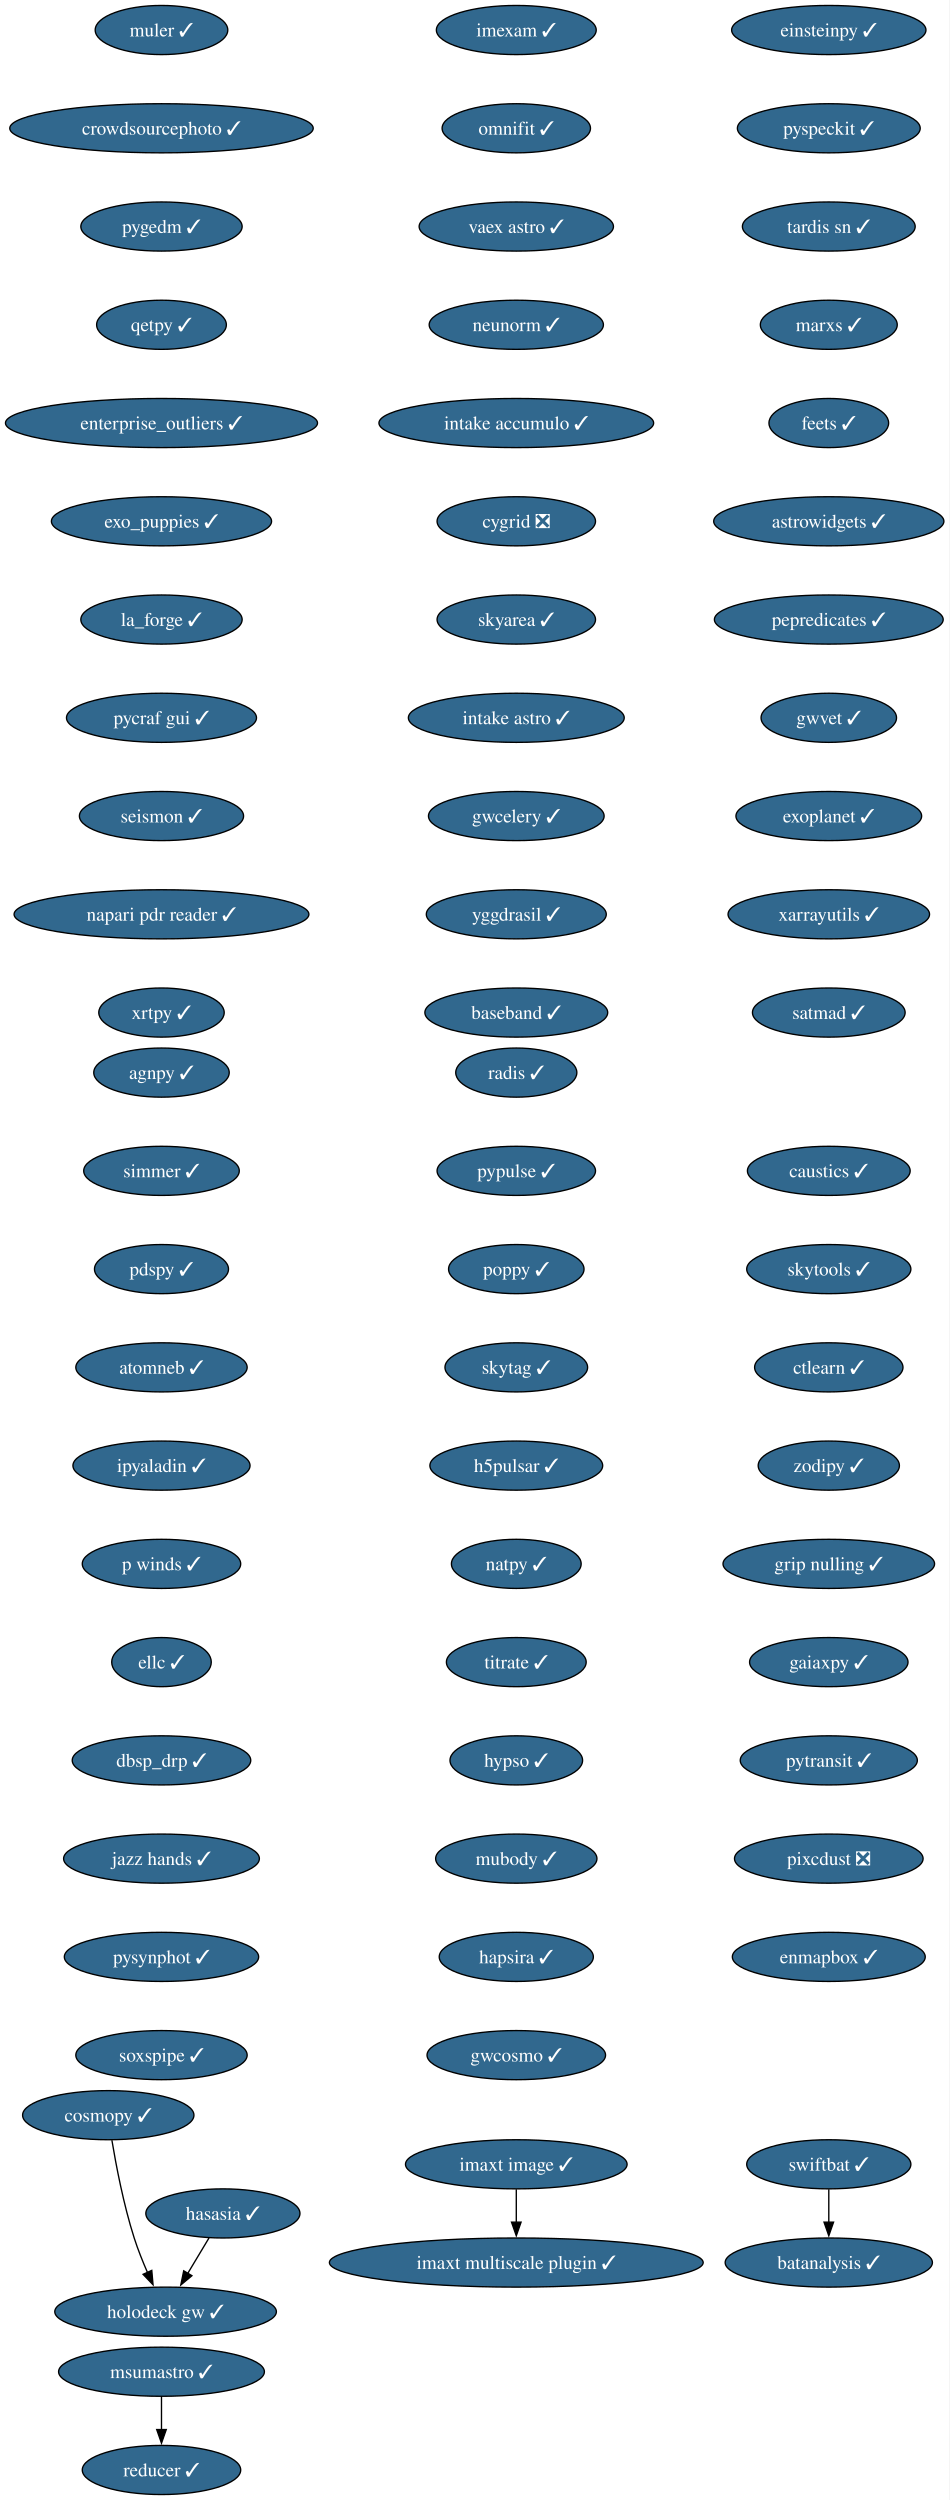
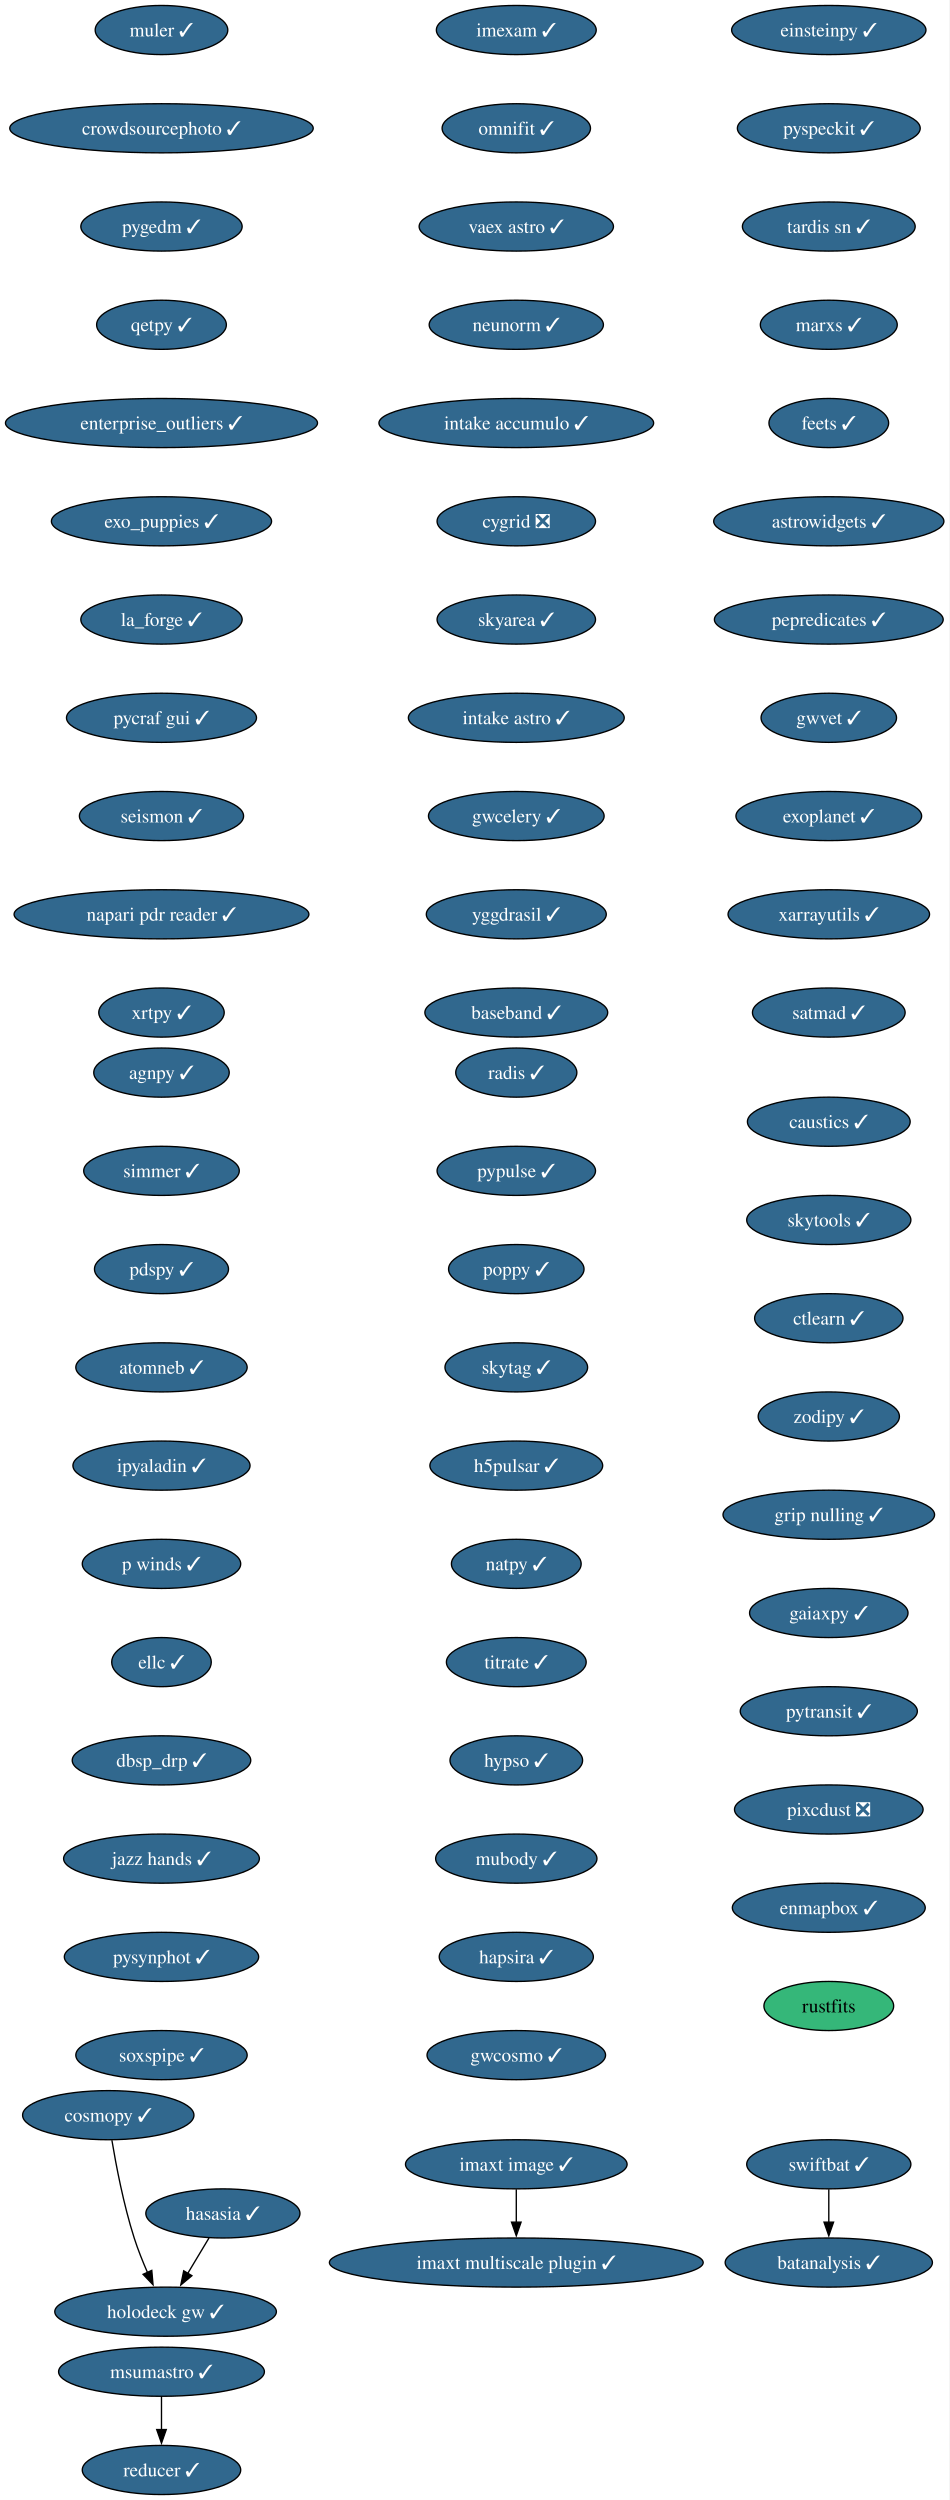
<svg xmlns="http://www.w3.org/2000/svg" xmlns:xlink="http://www.w3.org/1999/xlink" width="696pt" height="1832pt" viewBox="0.00 0.00 696.00 1832.00">
  <g id="graph0" class="graph" transform="scale(1 1) rotate(0) translate(4 1828)">
    <polygon fill="white" stroke="none" points="-4,4 -4,-1828 691.69,-1828 691.69,4 -4,4" />
    <g id="node1" class="node">
      <g id="a_node1">
        <a xlink:href="https://github.com/conda-forge/imexam-feedstock/pull/17" xlink:title="imexam ✓">
          <ellipse fill="#31688e" stroke="black" cx="374.34" cy="-1806" rx="58.57" ry="18" />
          <text xml:space="preserve" text-anchor="middle" x="374.34" y="-1801.33" font-family="Times,serif" font-size="14.00" fill="white">imexam ✓</text>
        </a>
      </g>
    </g>
    <g id="node2" class="node">
      <g id="a_node2">
        <a xlink:href="https://github.com/conda-forge/omnifit-feedstock/pull/15" xlink:title="omnifit ✓">
          <ellipse fill="#31688e" stroke="black" cx="374.34" cy="-1734" rx="54.36" ry="18" />
          <text xml:space="preserve" text-anchor="middle" x="374.34" y="-1729.33" font-family="Times,serif" font-size="14.00" fill="white">omnifit ✓</text>
        </a>
      </g>
    </g>
    <g id="node5" class="node">
      <g id="a_node5">
        <a xlink:href="https://github.com/conda-forge/vaex-astro-feedstock/pull/23" xlink:title="vaex astro ✓">
          <ellipse fill="#31688e" stroke="black" cx="374.34" cy="-1662" rx="71.2" ry="18" />
          <text xml:space="preserve" text-anchor="middle" x="374.34" y="-1657.33" font-family="Times,serif" font-size="14.00" fill="white">vaex astro ✓</text>
        </a>
      </g>
    </g>
    <g id="node3" class="node">
      <g id="a_node3">
        <a xlink:href="https://github.com/conda-forge/msumastro-feedstock/pull/25" xlink:title="msumastro ✓">
          <ellipse fill="#31688e" stroke="black" cx="114.34" cy="-90" rx="75.41" ry="18" />
          <text xml:space="preserve" text-anchor="middle" x="114.34" y="-85.33" font-family="Times,serif" font-size="14.00" fill="white">msumastro ✓</text>
        </a>
      </g>
    </g>
    <g id="node4" class="node">
      <g id="a_node4">
        <a xlink:href="https://github.com/conda-forge/reducer-feedstock/pull/13" xlink:title="reducer ✓">
          <ellipse fill="#31688e" stroke="black" cx="114.34" cy="-18" rx="58.05" ry="18" />
          <text xml:space="preserve" text-anchor="middle" x="114.34" y="-13.32" font-family="Times,serif" font-size="14.00" fill="white">reducer ✓</text>
        </a>
      </g>
    </g>
    <g id="edge2" class="edge">
      <path fill="none" stroke="black" d="M114.34,-71.7C114.34,-64.41 114.34,-55.73 114.34,-47.54" />
      <polygon fill="black" stroke="black" points="117.84,-47.62 114.34,-37.62 110.84,-47.62 117.84,-47.62" />
    </g>
    <g id="node6" class="node">
      <g id="a_node6">
        <a xlink:href="https://github.com/conda-forge/neunorm-feedstock/pull/6" xlink:title="neunorm ✓">
          <ellipse fill="#31688e" stroke="black" cx="374.34" cy="-1590" rx="63.84" ry="18" />
          <text xml:space="preserve" text-anchor="middle" x="374.34" y="-1585.33" font-family="Times,serif" font-size="14.00" fill="white">neunorm ✓</text>
        </a>
      </g>
    </g>
    <g id="node7" class="node">
      <g id="a_node7">
        <a xlink:href="https://github.com/conda-forge/intake-accumulo-feedstock/pull/2" xlink:title="intake accumulo ✓">
          <ellipse fill="#31688e" stroke="black" cx="374.34" cy="-1518" rx="100.66" ry="18" />
          <text xml:space="preserve" text-anchor="middle" x="374.34" y="-1513.33" font-family="Times,serif" font-size="14.00" fill="white">intake accumulo ✓</text>
        </a>
      </g>
    </g>
    <g id="node8" class="node">
      <g id="a_node8">
        <a xlink:href="https://github.com/conda-forge/cygrid-feedstock/pull/25" xlink:title="cygrid ❎">
          <ellipse fill="#31688e" stroke="black" cx="374.34" cy="-1446" rx="58.05" ry="18" />
          <text xml:space="preserve" text-anchor="middle" x="374.34" y="-1441.33" font-family="Times,serif" font-size="14.00" fill="white">cygrid ❎</text>
        </a>
      </g>
    </g>
    <g id="node9" class="node">
      <g id="a_node9">
        <a xlink:href="https://github.com/conda-forge/skyarea-feedstock/pull/1" xlink:title="skyarea ✓">
          <ellipse fill="#31688e" stroke="black" cx="374.34" cy="-1374" rx="58.05" ry="18" />
          <text xml:space="preserve" text-anchor="middle" x="374.34" y="-1369.33" font-family="Times,serif" font-size="14.00" fill="white">skyarea ✓</text>
        </a>
      </g>
    </g>
    <g id="node10" class="node">
      <g id="a_node10">
        <a xlink:href="https://github.com/conda-forge/intake-astro-feedstock/pull/1" xlink:title="intake astro ✓">
          <ellipse fill="#31688e" stroke="black" cx="374.34" cy="-1302" rx="79.09" ry="18" />
          <text xml:space="preserve" text-anchor="middle" x="374.34" y="-1297.33" font-family="Times,serif" font-size="14.00" fill="white">intake astro ✓</text>
        </a>
      </g>
    </g>
    <g id="node11" class="node">
      <g id="a_node11">
        <a xlink:href="https://github.com/conda-forge/gwcelery-feedstock/pull/27" xlink:title="gwcelery ✓">
          <ellipse fill="#31688e" stroke="black" cx="374.34" cy="-1230" rx="64.36" ry="18" />
          <text xml:space="preserve" text-anchor="middle" x="374.34" y="-1225.33" font-family="Times,serif" font-size="14.00" fill="white">gwcelery ✓</text>
        </a>
      </g>
    </g>
    <g id="node12" class="node">
      <g id="a_node12">
        <a xlink:href="https://github.com/conda-forge/yggdrasil-feedstock/pull/48" xlink:title="yggdrasil ✓">
          <ellipse fill="#31688e" stroke="black" cx="374.34" cy="-1158" rx="65.94" ry="18" />
          <text xml:space="preserve" text-anchor="middle" x="374.34" y="-1153.33" font-family="Times,serif" font-size="14.00" fill="white">yggdrasil ✓</text>
        </a>
      </g>
    </g>
    <g id="node13" class="node">
      <g id="a_node13">
        <a xlink:href="https://github.com/conda-forge/baseband-feedstock/pull/5" xlink:title="baseband ✓">
          <ellipse fill="#31688e" stroke="black" cx="374.34" cy="-1086" rx="66.99" ry="18" />
          <text xml:space="preserve" text-anchor="middle" x="374.34" y="-1081.33" font-family="Times,serif" font-size="14.00" fill="white">baseband ✓</text>
        </a>
      </g>
    </g>
    <g id="node14" class="node">
      <g id="a_node14">
        <a xlink:href="https://github.com/conda-forge/einsteinpy-feedstock/pull/10" xlink:title="einsteinpy ✓">
          <ellipse fill="#31688e" stroke="black" cx="603.34" cy="-1806" rx="71.2" ry="18" />
          <text xml:space="preserve" text-anchor="middle" x="603.34" y="-1801.33" font-family="Times,serif" font-size="14.00" fill="white">einsteinpy ✓</text>
        </a>
      </g>
    </g>
    <g id="node15" class="node">
      <g id="a_node15">
        <a xlink:href="https://github.com/conda-forge/pyspeckit-feedstock/pull/7" xlink:title="pyspeckit ✓">
          <ellipse fill="#31688e" stroke="black" cx="603.34" cy="-1734" rx="66.99" ry="18" />
          <text xml:space="preserve" text-anchor="middle" x="603.34" y="-1729.33" font-family="Times,serif" font-size="14.00" fill="white">pyspeckit ✓</text>
        </a>
      </g>
    </g>
    <g id="node16" class="node">
      <g id="a_node16">
        <a xlink:href="https://github.com/conda-forge/tardis-sn-feedstock/pull/100" xlink:title="tardis sn ✓">
          <ellipse fill="#31688e" stroke="black" cx="603.34" cy="-1662" rx="63.31" ry="18" />
          <text xml:space="preserve" text-anchor="middle" x="603.34" y="-1657.33" font-family="Times,serif" font-size="14.00" fill="white">tardis sn ✓</text>
        </a>
      </g>
    </g>
    <g id="node17" class="node">
      <g id="a_node17">
        <a xlink:href="https://github.com/conda-forge/marxs-feedstock/pull/3" xlink:title="marxs ✓">
          <ellipse fill="#31688e" stroke="black" cx="603.34" cy="-1590" rx="50.16" ry="18" />
          <text xml:space="preserve" text-anchor="middle" x="603.34" y="-1585.33" font-family="Times,serif" font-size="14.00" fill="white">marxs ✓</text>
        </a>
      </g>
    </g>
    <g id="node18" class="node">
      <g id="a_node18">
        <a xlink:href="https://github.com/conda-forge/feets-feedstock/pull/1" xlink:title="feets ✓">
          <ellipse fill="#31688e" stroke="black" cx="603.34" cy="-1518" rx="43.84" ry="18" />
          <text xml:space="preserve" text-anchor="middle" x="603.34" y="-1513.33" font-family="Times,serif" font-size="14.00" fill="white">feets ✓</text>
        </a>
      </g>
    </g>
    <g id="node19" class="node">
      <g id="a_node19">
        <a xlink:href="https://github.com/conda-forge/astrowidgets-feedstock/pull/8" xlink:title="astrowidgets ✓">
          <ellipse fill="#31688e" stroke="black" cx="603.34" cy="-1446" rx="84.35" ry="18" />
          <text xml:space="preserve" text-anchor="middle" x="603.34" y="-1441.33" font-family="Times,serif" font-size="14.00" fill="white">astrowidgets ✓</text>
        </a>
      </g>
    </g>
    <g id="node20" class="node">
      <g id="a_node20">
        <a xlink:href="https://github.com/conda-forge/pepredicates-feedstock/pull/3" xlink:title="pepredicates ✓">
          <ellipse fill="#31688e" stroke="black" cx="603.34" cy="-1374" rx="83.83" ry="18" />
          <text xml:space="preserve" text-anchor="middle" x="603.34" y="-1369.33" font-family="Times,serif" font-size="14.00" fill="white">pepredicates ✓</text>
        </a>
      </g>
    </g>
    <g id="node21" class="node">
      <g id="a_node21">
        <a xlink:href="https://github.com/conda-forge/gwvet-feedstock/pull/10" xlink:title="gwvet ✓">
          <ellipse fill="#31688e" stroke="black" cx="603.34" cy="-1302" rx="49.63" ry="18" />
          <text xml:space="preserve" text-anchor="middle" x="603.34" y="-1297.33" font-family="Times,serif" font-size="14.00" fill="white">gwvet ✓</text>
        </a>
      </g>
    </g>
    <g id="node22" class="node">
      <g id="a_node22">
        <a xlink:href="https://github.com/conda-forge/exoplanet-feedstock/pull/27" xlink:title="exoplanet ✓">
          <ellipse fill="#31688e" stroke="black" cx="603.34" cy="-1230" rx="68.04" ry="18" />
          <text xml:space="preserve" text-anchor="middle" x="603.34" y="-1225.33" font-family="Times,serif" font-size="14.00" fill="white">exoplanet ✓</text>
        </a>
      </g>
    </g>
    <g id="node23" class="node">
      <g id="a_node23">
        <a xlink:href="https://github.com/conda-forge/xarrayutils-feedstock/pull/11" xlink:title="xarrayutils ✓">
          <ellipse fill="#31688e" stroke="black" cx="603.34" cy="-1158" rx="73.83" ry="18" />
          <text xml:space="preserve" text-anchor="middle" x="603.34" y="-1153.33" font-family="Times,serif" font-size="14.00" fill="white">xarrayutils ✓</text>
        </a>
      </g>
    </g>
    <g id="node24" class="node">
      <g id="a_node24">
        <a xlink:href="https://github.com/conda-forge/satmad-feedstock/pull/23" xlink:title="satmad ✓">
          <ellipse fill="#31688e" stroke="black" cx="603.34" cy="-1086" rx="55.94" ry="18" />
          <text xml:space="preserve" text-anchor="middle" x="603.34" y="-1081.33" font-family="Times,serif" font-size="14.00" fill="white">satmad ✓</text>
        </a>
      </g>
    </g>
    <g id="node25" class="node">
      <g id="a_node25">
        <a xlink:href="https://github.com/conda-forge/agnpy-feedstock/pull/17" xlink:title="agnpy ✓">
          <ellipse fill="#31688e" stroke="black" cx="114.34" cy="-1042" rx="49.63" ry="18" />
          <text xml:space="preserve" text-anchor="middle" x="114.34" y="-1037.33" font-family="Times,serif" font-size="14.00" fill="white">agnpy ✓</text>
        </a>
      </g>
    </g>
    <g id="node26" class="node">
      <g id="a_node26">
        <a xlink:href="https://github.com/conda-forge/simmer-feedstock/pull/17" xlink:title="simmer ✓">
          <ellipse fill="#31688e" stroke="black" cx="114.34" cy="-970" rx="57" ry="18" />
          <text xml:space="preserve" text-anchor="middle" x="114.34" y="-965.33" font-family="Times,serif" font-size="14.00" fill="white">simmer ✓</text>
        </a>
      </g>
    </g>
    <g id="node27" class="node">
      <g id="a_node27">
        <a xlink:href="https://github.com/conda-forge/pdspy-feedstock/pull/17" xlink:title="pdspy ✓">
          <ellipse fill="#31688e" stroke="black" cx="114.34" cy="-898" rx="49.1" ry="18" />
          <text xml:space="preserve" text-anchor="middle" x="114.34" y="-893.33" font-family="Times,serif" font-size="14.00" fill="white">pdspy ✓</text>
        </a>
      </g>
    </g>
    <g id="node28" class="node">
      <g id="a_node28">
        <a xlink:href="https://github.com/conda-forge/atomneb-feedstock/pull/6" xlink:title="atomneb ✓">
          <ellipse fill="#31688e" stroke="black" cx="114.34" cy="-826" rx="62.78" ry="18" />
          <text xml:space="preserve" text-anchor="middle" x="114.34" y="-821.33" font-family="Times,serif" font-size="14.00" fill="white">atomneb ✓</text>
        </a>
      </g>
    </g>
    <g id="node29" class="node">
      <g id="a_node29">
        <a xlink:href="https://github.com/conda-forge/ipyaladin-feedstock/pull/20" xlink:title="ipyaladin ✓">
          <ellipse fill="#31688e" stroke="black" cx="114.34" cy="-754" rx="64.89" ry="18" />
          <text xml:space="preserve" text-anchor="middle" x="114.34" y="-749.33" font-family="Times,serif" font-size="14.00" fill="white">ipyaladin ✓</text>
        </a>
      </g>
    </g>
    <g id="node30" class="node">
      <g id="a_node30">
        <a xlink:href="https://github.com/conda-forge/p-winds-feedstock/pull/5" xlink:title="p winds ✓">
          <ellipse fill="#31688e" stroke="black" cx="114.34" cy="-682" rx="58.05" ry="18" />
          <text xml:space="preserve" text-anchor="middle" x="114.34" y="-677.33" font-family="Times,serif" font-size="14.00" fill="white">p winds ✓</text>
        </a>
      </g>
    </g>
    <g id="node31" class="node">
      <g id="a_node31">
        <a xlink:href="https://github.com/conda-forge/ellc-feedstock/pull/14" xlink:title="ellc ✓">
          <ellipse fill="#31688e" stroke="black" cx="114.34" cy="-610" rx="36.48" ry="18" />
          <text xml:space="preserve" text-anchor="middle" x="114.34" y="-605.33" font-family="Times,serif" font-size="14.00" fill="white">ellc ✓</text>
        </a>
      </g>
    </g>
    <g id="node32" class="node">
      <g id="a_node32">
        <a xlink:href="https://github.com/conda-forge/dbsp_drp-feedstock/pull/5" xlink:title="dbsp_drp ✓">
          <ellipse fill="#31688e" stroke="black" cx="114.34" cy="-538" rx="65.41" ry="18" />
          <text xml:space="preserve" text-anchor="middle" x="114.34" y="-533.33" font-family="Times,serif" font-size="14.00" fill="white">dbsp_drp ✓</text>
        </a>
      </g>
    </g>
    <g id="node33" class="node">
      <g id="a_node33">
        <a xlink:href="https://github.com/conda-forge/jazz-hands-feedstock/pull/1" xlink:title="jazz hands ✓">
          <ellipse fill="#31688e" stroke="black" cx="114.34" cy="-466" rx="71.73" ry="18" />
          <text xml:space="preserve" text-anchor="middle" x="114.34" y="-461.32" font-family="Times,serif" font-size="14.00" fill="white">jazz hands ✓</text>
        </a>
      </g>
    </g>
    <g id="node34" class="node">
      <g id="a_node34">
        <a xlink:href="https://github.com/conda-forge/pysynphot-feedstock/pull/15" xlink:title="pysynphot ✓">
          <ellipse fill="#31688e" stroke="black" cx="114.34" cy="-394" rx="71.2" ry="18" />
          <text xml:space="preserve" text-anchor="middle" x="114.34" y="-389.32" font-family="Times,serif" font-size="14.00" fill="white">pysynphot ✓</text>
        </a>
      </g>
    </g>
    <g id="node35" class="node">
      <g id="a_node35">
        <a xlink:href="https://github.com/conda-forge/soxspipe-feedstock/pull/54" xlink:title="soxspipe ✓">
          <ellipse fill="#31688e" stroke="black" cx="114.34" cy="-322" rx="62.78" ry="18" />
          <text xml:space="preserve" text-anchor="middle" x="114.34" y="-317.32" font-family="Times,serif" font-size="14.00" fill="white">soxspipe ✓</text>
        </a>
      </g>
    </g>
    <g id="node36" class="node">
      <g id="a_node36">
        <a xlink:href="https://github.com/conda-forge/hasasia-feedstock/pull/1" xlink:title="hasasia ✓">
          <ellipse fill="#31688e" stroke="black" cx="159.34" cy="-206" rx="56.47" ry="18" />
          <text xml:space="preserve" text-anchor="middle" x="159.34" y="-201.33" font-family="Times,serif" font-size="14.00" fill="white">hasasia ✓</text>
        </a>
      </g>
    </g>
    <g id="node37" class="node">
      <g id="a_node37">
        <a xlink:href="https://github.com/conda-forge/holodeck-gw-feedstock/pull/7" xlink:title="holodeck gw ✓">
          <ellipse fill="#31688e" stroke="black" cx="117.34" cy="-134" rx="81.2" ry="18" />
          <text xml:space="preserve" text-anchor="middle" x="117.34" y="-129.32" font-family="Times,serif" font-size="14.00" fill="white">holodeck gw ✓</text>
        </a>
      </g>
    </g>
    <g id="edge32" class="edge">
      <path fill="none" stroke="black" d="M149.17,-188.05C144.5,-180.26 138.83,-170.82 133.59,-162.08" />
      <polygon fill="black" stroke="black" points="136.63,-160.35 128.49,-153.57 130.63,-163.95 136.63,-160.35" />
    </g>
    <g id="node38" class="node">
      <g id="a_node38">
        <a xlink:href="https://github.com/conda-forge/muler-feedstock/pull/7" xlink:title="muler ✓">
          <ellipse fill="#31688e" stroke="black" cx="114.34" cy="-1806" rx="48.58" ry="18" />
          <text xml:space="preserve" text-anchor="middle" x="114.34" y="-1801.33" font-family="Times,serif" font-size="14.00" fill="white">muler ✓</text>
        </a>
      </g>
    </g>
    <g id="node39" class="node">
      <g id="a_node39">
        <a xlink:href="https://github.com/conda-forge/crowdsourcephoto-feedstock/pull/8" xlink:title="crowdsourcephoto ✓">
          <ellipse fill="#31688e" stroke="black" cx="114.34" cy="-1734" rx="111.19" ry="18" />
          <text xml:space="preserve" text-anchor="middle" x="114.34" y="-1729.33" font-family="Times,serif" font-size="14.00" fill="white">crowdsourcephoto ✓</text>
        </a>
      </g>
    </g>
    <g id="node40" class="node">
      <g id="a_node40">
        <a xlink:href="https://github.com/conda-forge/pygedm-feedstock/pull/13" xlink:title="pygedm ✓">
          <ellipse fill="#31688e" stroke="black" cx="114.34" cy="-1662" rx="59.1" ry="18" />
          <text xml:space="preserve" text-anchor="middle" x="114.34" y="-1657.33" font-family="Times,serif" font-size="14.00" fill="white">pygedm ✓</text>
        </a>
      </g>
    </g>
    <g id="node41" class="node">
      <g id="a_node41">
        <a xlink:href="https://github.com/conda-forge/qetpy-feedstock/pull/20" xlink:title="qetpy ✓">
          <ellipse fill="#31688e" stroke="black" cx="114.34" cy="-1590" rx="47.53" ry="18" />
          <text xml:space="preserve" text-anchor="middle" x="114.34" y="-1585.33" font-family="Times,serif" font-size="14.00" fill="white">qetpy ✓</text>
        </a>
      </g>
    </g>
    <g id="node42" class="node">
      <g id="a_node42">
        <a xlink:href="https://github.com/conda-forge/enterprise_outliers-feedstock/pull/4" xlink:title="enterprise_outliers ✓">
          <ellipse fill="#31688e" stroke="black" cx="114.34" cy="-1518" rx="114.34" ry="18" />
          <text xml:space="preserve" text-anchor="middle" x="114.34" y="-1513.33" font-family="Times,serif" font-size="14.00" fill="white">enterprise_outliers ✓</text>
        </a>
      </g>
    </g>
    <g id="node43" class="node">
      <g id="a_node43">
        <a xlink:href="https://github.com/conda-forge/exo_puppies-feedstock/pull/9" xlink:title="exo_puppies ✓">
          <ellipse fill="#31688e" stroke="black" cx="114.34" cy="-1446" rx="80.67" ry="18" />
          <text xml:space="preserve" text-anchor="middle" x="114.34" y="-1441.33" font-family="Times,serif" font-size="14.00" fill="white">exo_puppies ✓</text>
        </a>
      </g>
    </g>
    <g id="node44" class="node">
      <g id="a_node44">
        <a xlink:href="https://github.com/conda-forge/la_forge-feedstock/pull/3" xlink:title="la_forge ✓">
          <ellipse fill="#31688e" stroke="black" cx="114.34" cy="-1374" rx="59.1" ry="18" />
          <text xml:space="preserve" text-anchor="middle" x="114.34" y="-1369.33" font-family="Times,serif" font-size="14.00" fill="white">la_forge ✓</text>
        </a>
      </g>
    </g>
    <g id="node45" class="node">
      <g id="a_node45">
        <a xlink:href="https://github.com/conda-forge/pycraf-gui-feedstock/pull/2" xlink:title="pycraf gui ✓">
          <ellipse fill="#31688e" stroke="black" cx="114.34" cy="-1302" rx="69.62" ry="18" />
          <text xml:space="preserve" text-anchor="middle" x="114.34" y="-1297.33" font-family="Times,serif" font-size="14.00" fill="white">pycraf gui ✓</text>
        </a>
      </g>
    </g>
    <g id="node46" class="node">
      <g id="a_node46">
        <a xlink:href="https://github.com/conda-forge/seismon-feedstock/pull/8" xlink:title="seismon ✓">
          <ellipse fill="#31688e" stroke="black" cx="114.34" cy="-1230" rx="60.15" ry="18" />
          <text xml:space="preserve" text-anchor="middle" x="114.34" y="-1225.33" font-family="Times,serif" font-size="14.00" fill="white">seismon ✓</text>
        </a>
      </g>
    </g>
    <g id="node47" class="node">
      <g id="a_node47">
        <a xlink:href="https://github.com/conda-forge/napari-pdr-reader-feedstock/pull/1" xlink:title="napari pdr reader ✓">
          <ellipse fill="#31688e" stroke="black" cx="114.34" cy="-1158" rx="108.03" ry="18" />
          <text xml:space="preserve" text-anchor="middle" x="114.34" y="-1153.33" font-family="Times,serif" font-size="14.00" fill="white">napari pdr reader ✓</text>
        </a>
      </g>
    </g>
    <g id="node48" class="node">
      <g id="a_node48">
        <a xlink:href="https://github.com/conda-forge/xrtpy-feedstock/pull/6" xlink:title="xrtpy ✓">
          <ellipse fill="#31688e" stroke="black" cx="114.34" cy="-1086" rx="45.95" ry="18" />
          <text xml:space="preserve" text-anchor="middle" x="114.34" y="-1081.33" font-family="Times,serif" font-size="14.00" fill="white">xrtpy ✓</text>
        </a>
      </g>
    </g>
    <g id="node49" class="node">
      <g id="a_node49">
        <a xlink:href="https://github.com/conda-forge/imaxt-image-feedstock/pull/1" xlink:title="imaxt image ✓">
          <ellipse fill="#31688e" stroke="black" cx="374.34" cy="-242" rx="81.2" ry="18" />
          <text xml:space="preserve" text-anchor="middle" x="374.34" y="-237.32" font-family="Times,serif" font-size="14.00" fill="white">imaxt image ✓</text>
        </a>
      </g>
    </g>
    <g id="node50" class="node">
      <g id="a_node50">
        <a xlink:href="https://github.com/conda-forge/imaxt-multiscale-plugin-feedstock/pull/4" xlink:title="imaxt multiscale plugin ✓">
          <ellipse fill="#31688e" stroke="black" cx="374.34" cy="-170" rx="136.97" ry="18" />
          <text xml:space="preserve" text-anchor="middle" x="374.34" y="-165.32" font-family="Times,serif" font-size="14.00" fill="white">imaxt multiscale plugin ✓</text>
        </a>
      </g>
    </g>
    <g id="edge43" class="edge">
      <path fill="none" stroke="black" d="M374.34,-223.7C374.34,-216.41 374.34,-207.73 374.34,-199.54" />
      <polygon fill="black" stroke="black" points="377.84,-199.62 374.34,-189.62 370.84,-199.62 377.84,-199.62" />
    </g>
    <g id="node51" class="node">
      <g id="a_node51">
        <a xlink:href="https://github.com/conda-forge/radis-feedstock/pull/7" xlink:title="radis ✓">
          <ellipse fill="#31688e" stroke="black" cx="374.34" cy="-1042" rx="44.37" ry="18" />
          <text xml:space="preserve" text-anchor="middle" x="374.34" y="-1037.33" font-family="Times,serif" font-size="14.00" fill="white">radis ✓</text>
        </a>
      </g>
    </g>
    <g id="node52" class="node">
      <g id="a_node52">
        <a xlink:href="https://github.com/conda-forge/pypulse-feedstock/pull/1" xlink:title="pypulse ✓">
          <ellipse fill="#31688e" stroke="black" cx="374.34" cy="-970" rx="58.05" ry="18" />
          <text xml:space="preserve" text-anchor="middle" x="374.34" y="-965.33" font-family="Times,serif" font-size="14.00" fill="white">pypulse ✓</text>
        </a>
      </g>
    </g>
    <g id="node53" class="node">
      <g id="a_node53">
        <a xlink:href="https://github.com/conda-forge/poppy-feedstock/pull/3" xlink:title="poppy ✓">
          <ellipse fill="#31688e" stroke="black" cx="374.34" cy="-898" rx="49.63" ry="18" />
          <text xml:space="preserve" text-anchor="middle" x="374.34" y="-893.33" font-family="Times,serif" font-size="14.00" fill="white">poppy ✓</text>
        </a>
      </g>
    </g>
    <g id="node54" class="node">
      <g id="a_node54">
        <a xlink:href="https://github.com/conda-forge/skytag-feedstock/pull/7" xlink:title="skytag ✓">
          <ellipse fill="#31688e" stroke="black" cx="374.34" cy="-826" rx="52.26" ry="18" />
          <text xml:space="preserve" text-anchor="middle" x="374.34" y="-821.33" font-family="Times,serif" font-size="14.00" fill="white">skytag ✓</text>
        </a>
      </g>
    </g>
    <g id="node55" class="node">
      <g id="a_node55">
        <a xlink:href="https://github.com/conda-forge/h5pulsar-feedstock/pull/1" xlink:title="h5pulsar ✓">
          <ellipse fill="#31688e" stroke="black" cx="374.34" cy="-754" rx="63.31" ry="18" />
          <text xml:space="preserve" text-anchor="middle" x="374.34" y="-749.33" font-family="Times,serif" font-size="14.00" fill="white">h5pulsar ✓</text>
        </a>
      </g>
    </g>
    <g id="node56" class="node">
      <g id="a_node56">
        <a xlink:href="https://github.com/conda-forge/natpy-feedstock/pull/1" xlink:title="natpy ✓">
          <ellipse fill="#31688e" stroke="black" cx="374.34" cy="-682" rx="47.53" ry="18" />
          <text xml:space="preserve" text-anchor="middle" x="374.34" y="-677.33" font-family="Times,serif" font-size="14.00" fill="white">natpy ✓</text>
        </a>
      </g>
    </g>
    <g id="node58" class="node">
      <g id="a_node58">
        <a xlink:href="https://github.com/conda-forge/titrate-feedstock/pull/10" xlink:title="titrate ✓">
          <ellipse fill="#31688e" stroke="black" cx="374.34" cy="-610" rx="51.21" ry="18" />
          <text xml:space="preserve" text-anchor="middle" x="374.34" y="-605.33" font-family="Times,serif" font-size="14.00" fill="white">titrate ✓</text>
        </a>
      </g>
    </g>
    <g id="node57" class="node">
      <g id="a_node57">
        <a xlink:href="https://github.com/conda-forge/cosmopy-feedstock/pull/2" xlink:title="cosmopy ✓">
          <ellipse fill="#31688e" stroke="black" cx="75.34" cy="-278" rx="62.78" ry="18" />
          <text xml:space="preserve" text-anchor="middle" x="75.34" y="-273.32" font-family="Times,serif" font-size="14.00" fill="white">cosmopy ✓</text>
        </a>
      </g>
    </g>
    <g id="edge49" class="edge">
      <path fill="none" stroke="black" d="M77.99,-259.67C81,-241.54 86.54,-212.38 94.34,-188 97.03,-179.59 100.59,-170.7 104.1,-162.66" />
      <polygon fill="black" stroke="black" points="107.22,-164.26 108.15,-153.71 100.84,-161.38 107.22,-164.26" />
    </g>
    <g id="node59" class="node">
      <g id="a_node59">
        <a xlink:href="https://github.com/conda-forge/hypso-feedstock/pull/28" xlink:title="hypso ✓">
          <ellipse fill="#31688e" stroke="black" cx="374.34" cy="-538" rx="48.58" ry="18" />
          <text xml:space="preserve" text-anchor="middle" x="374.34" y="-533.33" font-family="Times,serif" font-size="14.00" fill="white">hypso ✓</text>
        </a>
      </g>
    </g>
    <g id="node62" class="node">
      <g id="a_node62">
        <a xlink:href="https://github.com/conda-forge/mubody-feedstock/pull/1" xlink:title="mubody ✓">
          <ellipse fill="#31688e" stroke="black" cx="374.34" cy="-466" rx="59.1" ry="18" />
          <text xml:space="preserve" text-anchor="middle" x="374.34" y="-461.32" font-family="Times,serif" font-size="14.00" fill="white">mubody ✓</text>
        </a>
      </g>
    </g>
    <g id="node60" class="node">
      <g id="a_node60">
        <a xlink:href="https://github.com/conda-forge/swiftbat-feedstock/pull/1" xlink:title="swiftbat ✓">
          <ellipse fill="#31688e" stroke="black" cx="603.34" cy="-242" rx="60.15" ry="18" />
          <text xml:space="preserve" text-anchor="middle" x="603.34" y="-237.32" font-family="Times,serif" font-size="14.00" fill="white">swiftbat ✓</text>
        </a>
      </g>
    </g>
    <g id="node61" class="node">
      <g id="a_node61">
        <a xlink:href="https://github.com/conda-forge/batanalysis-feedstock/pull/4" xlink:title="batanalysis ✓">
          <ellipse fill="#31688e" stroke="black" cx="603.34" cy="-170" rx="75.94" ry="18" />
          <text xml:space="preserve" text-anchor="middle" x="603.34" y="-165.32" font-family="Times,serif" font-size="14.00" fill="white">batanalysis ✓</text>
        </a>
      </g>
    </g>
    <g id="edge52" class="edge">
      <path fill="none" stroke="black" d="M603.34,-223.7C603.34,-216.41 603.34,-207.73 603.34,-199.54" />
      <polygon fill="black" stroke="black" points="606.84,-199.62 603.34,-189.62 599.84,-199.62 606.84,-199.62" />
    </g>
    <g id="node63" class="node">
      <g id="a_node63">
        <a xlink:href="https://github.com/conda-forge/hapsira-feedstock/pull/1" xlink:title="hapsira ✓">
          <ellipse fill="#31688e" stroke="black" cx="374.34" cy="-394" rx="56.47" ry="18" />
          <text xml:space="preserve" text-anchor="middle" x="374.34" y="-389.32" font-family="Times,serif" font-size="14.00" fill="white">hapsira ✓</text>
        </a>
      </g>
    </g>
    <g id="node64" class="node">
      <g id="a_node64">
        <a xlink:href="https://github.com/conda-forge/gwcosmo-feedstock/pull/3" xlink:title="gwcosmo ✓">
          <ellipse fill="#31688e" stroke="black" cx="374.34" cy="-322" rx="65.41" ry="18" />
          <text xml:space="preserve" text-anchor="middle" x="374.34" y="-317.32" font-family="Times,serif" font-size="14.00" fill="white">gwcosmo ✓</text>
        </a>
      </g>
    </g>
    <g id="node65" class="node">
      <g id="a_node65">
        <a xlink:href="https://github.com/conda-forge/caustics-feedstock/pull/7" xlink:title="caustics ✓">
-           <ellipse fill="#31688e" stroke="black" cx="603.34" cy="-970" rx="59.63" ry="18" />
-           <text xml:space="preserve" text-anchor="middle" x="603.34" y="-965.33" font-family="Times,serif" font-size="14.00" fill="white">caustics ✓</text>
+           <ellipse fill="#31688e" stroke="black" cx="603.34" cy="-1006" rx="59.63" ry="18" />
+           <text xml:space="preserve" text-anchor="middle" x="603.34" y="-1001.33" font-family="Times,serif" font-size="14.00" fill="white">caustics ✓</text>
        </a>
      </g>
    </g>
    <g id="node66" class="node">
      <g id="a_node66">
        <a xlink:href="https://github.com/conda-forge/skytools-feedstock/pull/5" xlink:title="skytools ✓">
-           <ellipse fill="#31688e" stroke="black" cx="603.34" cy="-898" rx="60.15" ry="18" />
-           <text xml:space="preserve" text-anchor="middle" x="603.34" y="-893.33" font-family="Times,serif" font-size="14.00" fill="white">skytools ✓</text>
+           <ellipse fill="#31688e" stroke="black" cx="603.34" cy="-934" rx="60.15" ry="18" />
+           <text xml:space="preserve" text-anchor="middle" x="603.34" y="-929.33" font-family="Times,serif" font-size="14.00" fill="white">skytools ✓</text>
        </a>
      </g>
    </g>
    <g id="node67" class="node">
      <g id="a_node67">
        <a xlink:href="https://github.com/conda-forge/ctlearn-feedstock/pull/1" xlink:title="ctlearn ✓">
-           <ellipse fill="#31688e" stroke="black" cx="603.34" cy="-826" rx="54.36" ry="18" />
-           <text xml:space="preserve" text-anchor="middle" x="603.34" y="-821.33" font-family="Times,serif" font-size="14.00" fill="white">ctlearn ✓</text>
+           <ellipse fill="#31688e" stroke="black" cx="603.34" cy="-862" rx="54.36" ry="18" />
+           <text xml:space="preserve" text-anchor="middle" x="603.34" y="-857.33" font-family="Times,serif" font-size="14.00" fill="white">ctlearn ✓</text>
        </a>
      </g>
    </g>
    <g id="node68" class="node">
      <g id="a_node68">
        <a xlink:href="https://github.com/conda-forge/zodipy-feedstock/pull/8" xlink:title="zodipy ✓">
-           <ellipse fill="#31688e" stroke="black" cx="603.34" cy="-754" rx="51.74" ry="18" />
-           <text xml:space="preserve" text-anchor="middle" x="603.34" y="-749.33" font-family="Times,serif" font-size="14.00" fill="white">zodipy ✓</text>
+           <ellipse fill="#31688e" stroke="black" cx="603.34" cy="-790" rx="51.74" ry="18" />
+           <text xml:space="preserve" text-anchor="middle" x="603.34" y="-785.33" font-family="Times,serif" font-size="14.00" fill="white">zodipy ✓</text>
        </a>
      </g>
    </g>
    <g id="node69" class="node">
      <g id="a_node69">
        <a xlink:href="https://github.com/conda-forge/grip-nulling-feedstock/pull/2" xlink:title="grip nulling ✓">
-           <ellipse fill="#31688e" stroke="black" cx="603.34" cy="-682" rx="77.52" ry="18" />
-           <text xml:space="preserve" text-anchor="middle" x="603.34" y="-677.33" font-family="Times,serif" font-size="14.00" fill="white">grip nulling ✓</text>
+           <ellipse fill="#31688e" stroke="black" cx="603.34" cy="-718" rx="77.52" ry="18" />
+           <text xml:space="preserve" text-anchor="middle" x="603.34" y="-713.33" font-family="Times,serif" font-size="14.00" fill="white">grip nulling ✓</text>
        </a>
      </g>
    </g>
    <g id="node70" class="node">
      <g id="a_node70">
        <a xlink:href="https://github.com/conda-forge/gaiaxpy-feedstock/pull/1" xlink:title="gaiaxpy ✓">
-           <ellipse fill="#31688e" stroke="black" cx="603.34" cy="-610" rx="58.05" ry="18" />
-           <text xml:space="preserve" text-anchor="middle" x="603.34" y="-605.33" font-family="Times,serif" font-size="14.00" fill="white">gaiaxpy ✓</text>
+           <ellipse fill="#31688e" stroke="black" cx="603.34" cy="-646" rx="58.05" ry="18" />
+           <text xml:space="preserve" text-anchor="middle" x="603.34" y="-641.33" font-family="Times,serif" font-size="14.00" fill="white">gaiaxpy ✓</text>
        </a>
      </g>
    </g>
    <g id="node71" class="node">
      <g id="a_node71">
        <a xlink:href="https://github.com/conda-forge/pytransit-feedstock/pull/1" xlink:title="pytransit ✓">
-           <ellipse fill="#31688e" stroke="black" cx="603.34" cy="-538" rx="64.89" ry="18" />
-           <text xml:space="preserve" text-anchor="middle" x="603.34" y="-533.33" font-family="Times,serif" font-size="14.00" fill="white">pytransit ✓</text>
+           <ellipse fill="#31688e" stroke="black" cx="603.34" cy="-574" rx="64.89" ry="18" />
+           <text xml:space="preserve" text-anchor="middle" x="603.34" y="-569.33" font-family="Times,serif" font-size="14.00" fill="white">pytransit ✓</text>
        </a>
      </g>
    </g>
    <g id="node72" class="node">
      <g id="a_node72">
        <a xlink:href="https://github.com/conda-forge/pixcdust-feedstock/pull/1" xlink:title="pixcdust ❎">
-           <ellipse fill="#31688e" stroke="black" cx="603.34" cy="-466" rx="69.1" ry="18" />
-           <text xml:space="preserve" text-anchor="middle" x="603.34" y="-461.32" font-family="Times,serif" font-size="14.00" fill="white">pixcdust ❎</text>
+           <ellipse fill="#31688e" stroke="black" cx="603.34" cy="-502" rx="69.1" ry="18" />
+           <text xml:space="preserve" text-anchor="middle" x="603.34" y="-497.32" font-family="Times,serif" font-size="14.00" fill="white">pixcdust ❎</text>
        </a>
      </g>
    </g>
    <g id="node73" class="node">
      <g id="a_node73">
        <a xlink:href="https://github.com/conda-forge/enmapbox-feedstock/pull/6" xlink:title="enmapbox ✓">
-           <ellipse fill="#31688e" stroke="black" cx="603.34" cy="-394" rx="70.68" ry="18" />
-           <text xml:space="preserve" text-anchor="middle" x="603.34" y="-389.32" font-family="Times,serif" font-size="14.00" fill="white">enmapbox ✓</text>
+           <ellipse fill="#31688e" stroke="black" cx="603.34" cy="-430" rx="70.68" ry="18" />
+           <text xml:space="preserve" text-anchor="middle" x="603.34" y="-425.32" font-family="Times,serif" font-size="14.00" fill="white">enmapbox ✓</text>
+         </a>
+       </g>
+     </g>
+     <g id="node74" class="node">
+       <g id="a_node74">
+         <a xlink:href="https://github.com/conda-forge/rustfits-feedstock" xlink:title="rustfits">
+           <ellipse fill="#35b779" stroke="black" cx="603.34" cy="-358" rx="47.53" ry="18" />
+           <text xml:space="preserve" text-anchor="middle" x="603.34" y="-353.32" font-family="Times,serif" font-size="14.00">rustfits</text>
        </a>
      </g>
    </g>
  </g>
</svg>
